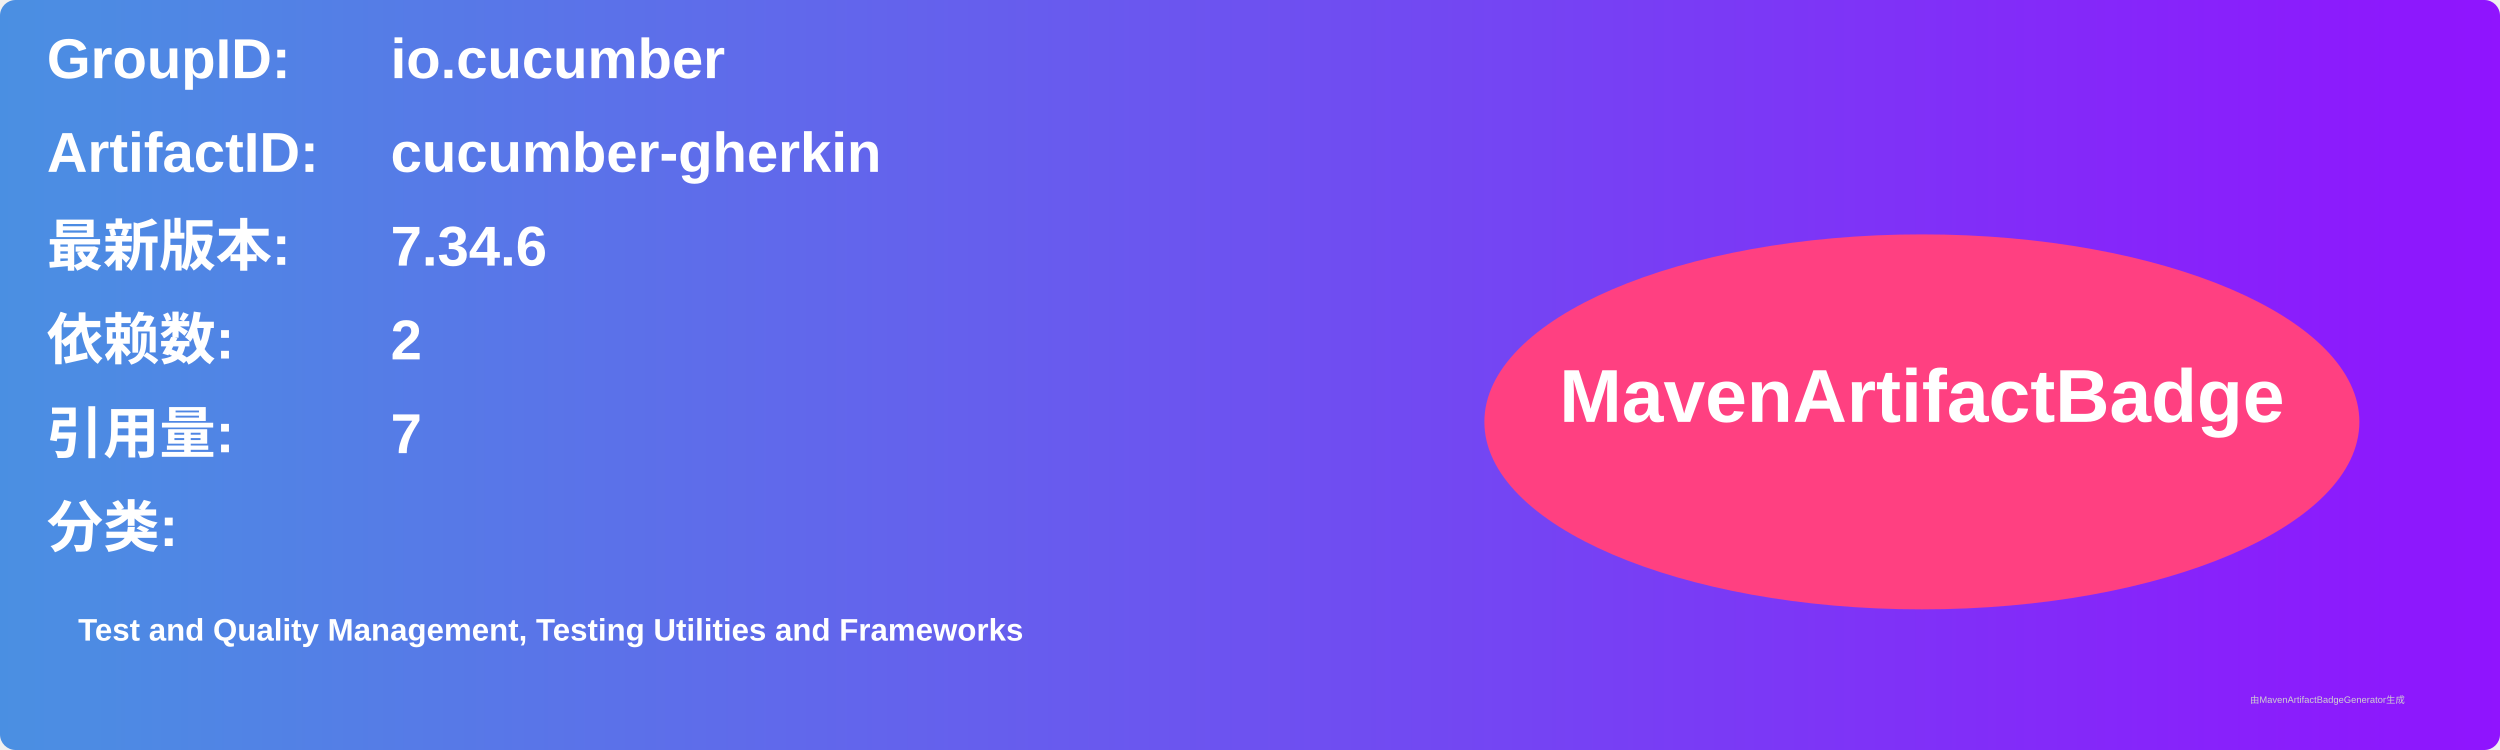
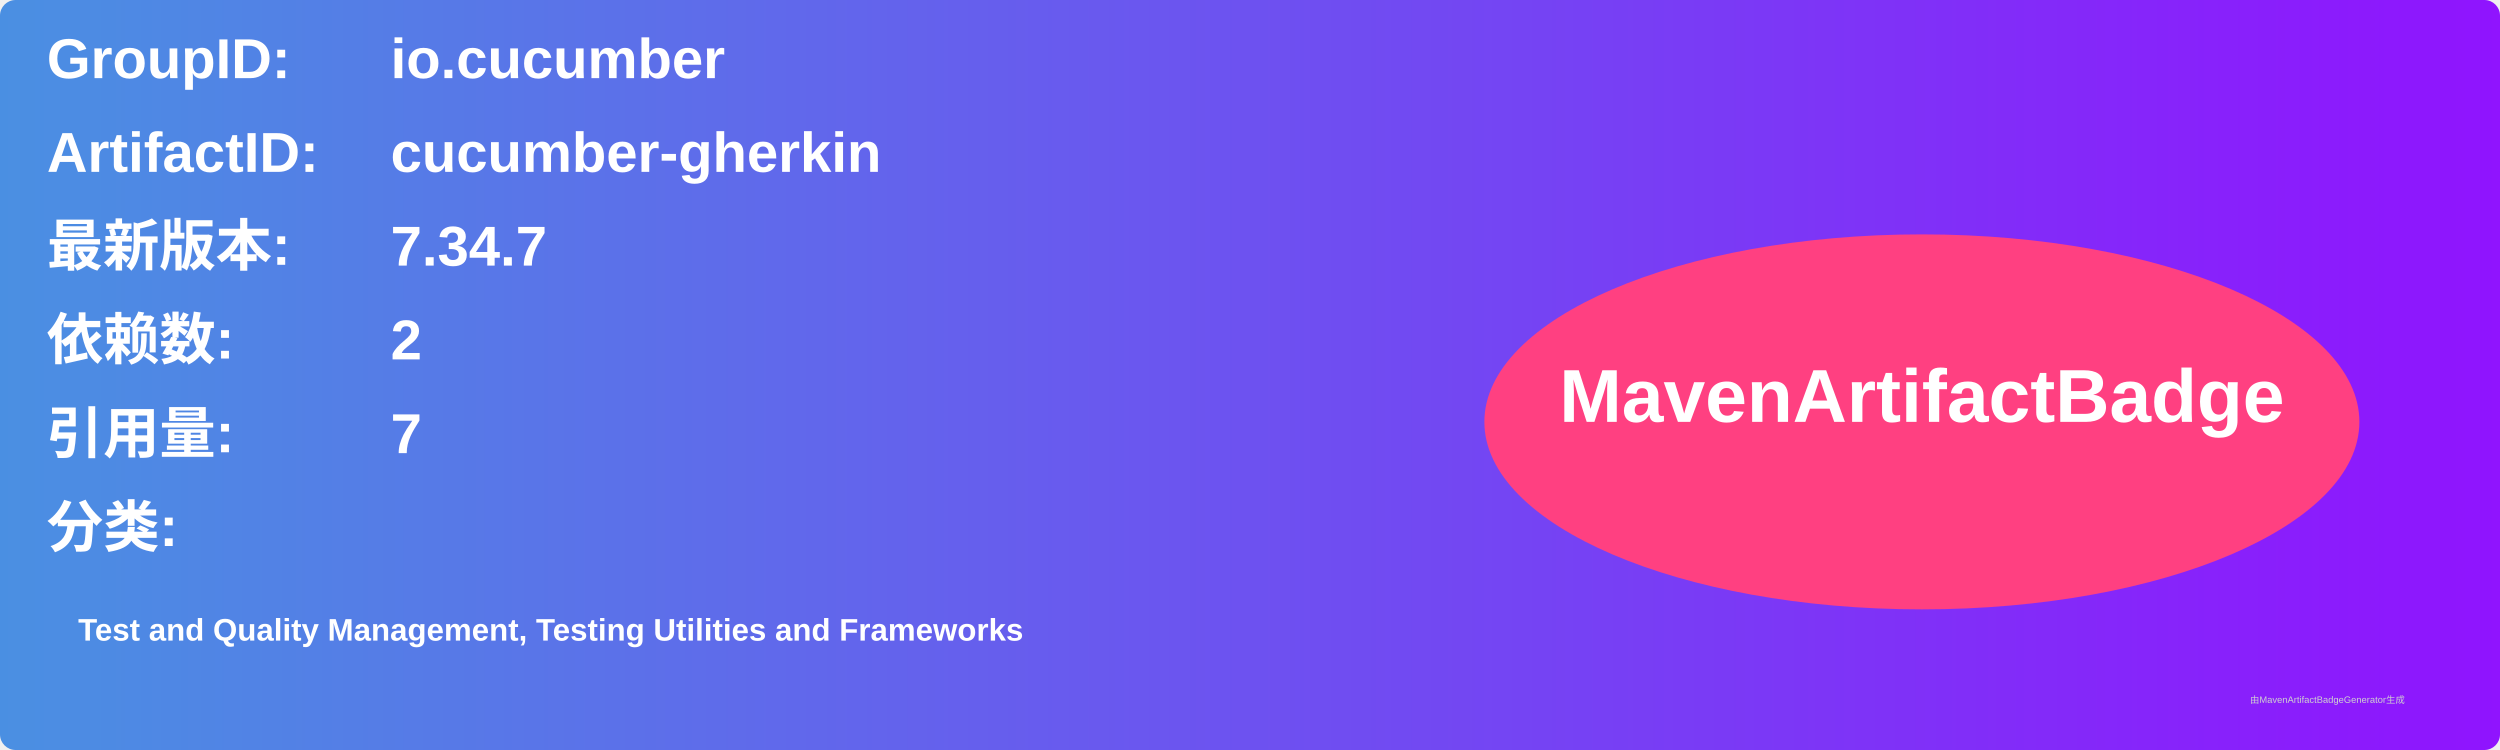
<svg xmlns="http://www.w3.org/2000/svg" width="800" height="240" viewBox="0 0 800 240">
  <linearGradient id="grad" x1="0%" y1="0%" x2="100%" y2="0%">
    <stop offset="0%" stop-color="#4a90e2" />
    <stop offset="100%" stop-color="#9013fe" />
  </linearGradient>
  <rect width="100%" height="100%" rx="5" ry="5" fill="url(#grad)" />
  <g transform="translate(15, 15)">
    <text x="0" y="10" font-family="Arial" font-size="18" fill="white" font-weight="bold" width="260">GroupID:</text>
    <text x="110" y="10" font-family="Arial" font-size="18" fill="white" font-weight="bold" width="460">io.cucumber</text>
    <text x="0" y="40" font-family="Arial" font-size="18" fill="white" font-weight="bold" width="260">ArtifactID:</text>
    <text x="110" y="40" font-family="Arial" font-size="18" fill="white" font-weight="bold" width="460">cucumber-gherkin</text>
    <text x="0" y="70" font-family="Arial" font-size="18" fill="white" font-weight="bold">最新版本:</text>
    <text x="110" y="70" font-family="Arial" font-size="18" fill="white" font-weight="bold">
-       <tspan font-weight="bold">7.34.6</tspan>
+       <tspan font-weight="bold">7.34.7</tspan>
    </text>
    <text x="0" y="100" font-family="Arial" font-size="18" fill="white" font-weight="bold">依赖数: </text>
    <text x="110" y="100" font-family="Arial" font-size="18" fill="white">
      <tspan font-weight="bold">2</tspan>
    </text>
    <text x="0" y="130" font-family="Arial" font-size="18" fill="white" font-weight="bold">引用量: </text>
    <text x="110" y="130" font-family="Arial" font-size="18" fill="white">
      <tspan font-weight="bold">7</tspan>
    </text>
    <text x="0" y="160" font-family="Arial" font-size="18" fill="white" font-weight="bold">分类:</text>
    <text x="10" y="190" font-family="Arial" font-size="10" fill="white">
      <tspan font-weight="bold">Test and Quality Management, Testing Utilities and Frameworks</tspan>
    </text>
    <ellipse cx="600" cy="120" rx="140" ry="60" fill="#ff4081" />
    <text x="600" y="120" text-anchor="middle" font-family="Arial" font-size="24" fill="white" font-weight="bold">MavenArtifactBadge</text>
  </g>
  <text x="720" y="225" font-family="Arial" font-size="3" fill="#d0d0d0">由MavenArtifactBadgeGenerator生成</text>
</svg>
